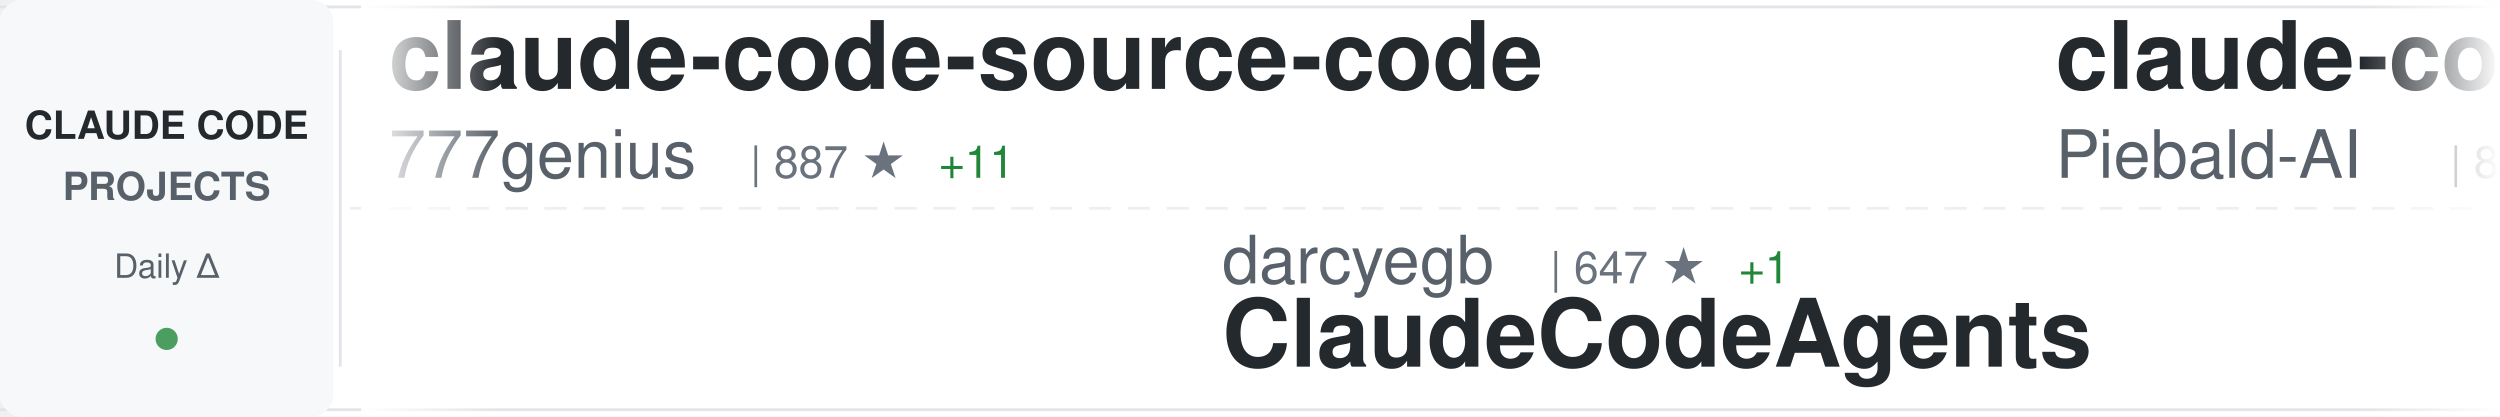
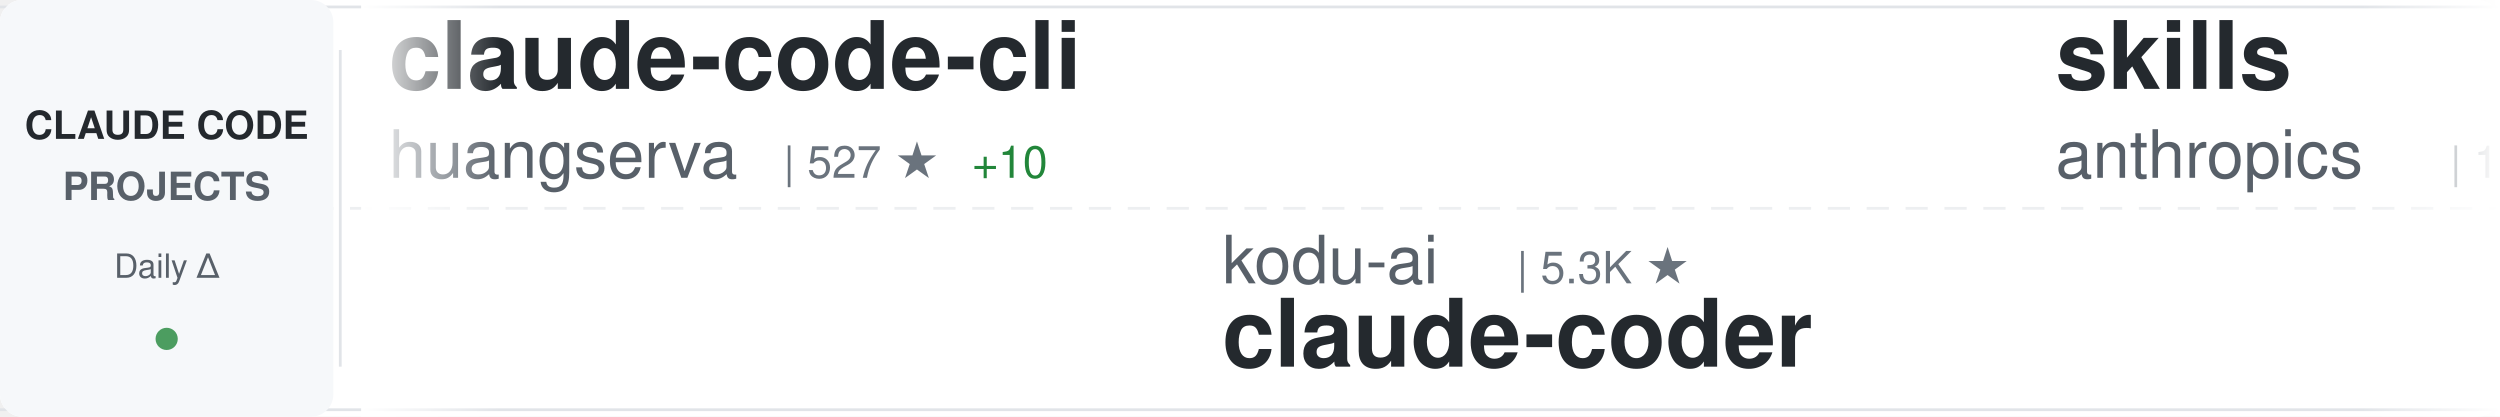
<svg xmlns="http://www.w3.org/2000/svg" width="900" height="150">
  <defs>
    <linearGradient id="awesomeLeftFade" x1="0%" y1="0%" x2="100%" y2="0%">
      <stop offset="0%" style="stop-color:#ffffff;stop-opacity:1" />
      <stop offset="100%" style="stop-color:#ffffff;stop-opacity:0" />
    </linearGradient>
    <linearGradient id="awesomeRightFade" x1="0%" y1="0%" x2="100%" y2="0%">
      <stop offset="0%" style="stop-color:#ffffff;stop-opacity:0" />
      <stop offset="100%" style="stop-color:#ffffff;stop-opacity:1" />
    </linearGradient>
  </defs>
  <rect width="900" height="150" fill="#ffffff" rx="8" />
  <rect x="0" y="2" width="900" height="1" fill="#e1e4e8" />
  <rect x="0" y="147" width="900" height="1" fill="#e1e4e8" />
  <line x1="0" y1="75" x2="900" y2="75" stroke="#e1e4e8" stroke-width="1" stroke-dasharray="8 6" opacity="0.6" />
  <rect x="0" y="0" width="120" height="150" fill="#f6f8fa" rx="8" />
  <text x="60" y="50" font-family="-apple-system, BlinkMacSystemFont, 'Segoe UI', Helvetica, Arial, sans-serif" font-size="14" font-weight="600" fill="#24292e" text-anchor="middle">CLAUDE CODE</text>
  <text x="60" y="72" font-family="-apple-system, BlinkMacSystemFont, 'Segoe UI', Helvetica, Arial, sans-serif" font-size="14" font-weight="600" fill="#586069" text-anchor="middle">PROJECTS</text>
  <text x="60" y="100" font-family="-apple-system, BlinkMacSystemFont, 'Segoe UI', Helvetica, Arial, sans-serif" font-size="12" font-weight="500" fill="#586069" text-anchor="middle">Daily Δ</text>
  <circle cx="60" cy="122" r="4" fill="#22863a" opacity="0.8" />
  <rect x="122" y="18" width="1" height="114" fill="#e1e4e8" />
  <clipPath id="awesomeTickerClip">
    <rect x="130" y="0" width="770" height="150" />
  </clipPath>
  <g clip-path="url(#awesomeTickerClip)">
    <g id="awesomeTickerItems">
      <animateTransform attributeName="transform" attributeType="XML" type="translate" from="0 0" to="-3000 0" dur="54s" repeatCount="indefinite" />
      <g transform="translate(0, 0)">
-         <text x="140" y="32" font-family="-apple-system, BlinkMacSystemFont, 'Segoe UI', Helvetica, Arial, sans-serif" font-size="34" font-weight="600" fill="#24292e">claude-code-source-code</text>
-         <text x="140" y="64" font-family="-apple-system, BlinkMacSystemFont, 'Segoe UI', Helvetica, Arial, sans-serif" font-size="24" font-weight="400" fill="#586069">777genius</text>
-         <text x="270" y="64" font-family="-apple-system, BlinkMacSystemFont, 'Segoe UI', Helvetica, Arial, sans-serif" font-size="16" font-weight="500" fill="#6a737d">| 887 ★</text>
-         <text x="338" y="64" font-family="-apple-system, BlinkMacSystemFont, 'Segoe UI', Helvetica, Arial, sans-serif" font-size="16" font-weight="500" fill="#22863a"> +11</text>
+         <text x="140" y="32" font-family="-apple-system, BlinkMacSystemFont, 'Segoe UI', Helvetica, Arial, sans-serif" font-size="34" font-weight="600" fill="#24292e">claude-code-cli</text>
+         <text x="140" y="64" font-family="-apple-system, BlinkMacSystemFont, 'Segoe UI', Helvetica, Arial, sans-serif" font-size="24" font-weight="400" fill="#586069">huangserva</text>
+         <text x="282" y="64" font-family="-apple-system, BlinkMacSystemFont, 'Segoe UI', Helvetica, Arial, sans-serif" font-size="16" font-weight="500" fill="#6a737d">| 527 ★</text>
+         <text x="350" y="64" font-family="-apple-system, BlinkMacSystemFont, 'Segoe UI', Helvetica, Arial, sans-serif" font-size="16" font-weight="500" fill="#22863a"> +10</text>
      </g>
      <g transform="translate(300, 0)">
-         <text x="140" y="102" font-family="-apple-system, BlinkMacSystemFont, 'Segoe UI', Helvetica, Arial, sans-serif" font-size="24" font-weight="400" fill="#586069">darcyegb</text>
-         <text x="258" y="102" font-family="-apple-system, BlinkMacSystemFont, 'Segoe UI', Helvetica, Arial, sans-serif" font-size="16" font-weight="500" fill="#6a737d">| 647 ★</text>
-         <text x="326" y="102" font-family="-apple-system, BlinkMacSystemFont, 'Segoe UI', Helvetica, Arial, sans-serif" font-size="16" font-weight="500" fill="#22863a"> +1</text>
-         <text x="140" y="132" font-family="-apple-system, BlinkMacSystemFont, 'Segoe UI', Helvetica, Arial, sans-serif" font-size="34" font-weight="600" fill="#24292e">ClaudeCodeAgents</text>
+         <text x="140" y="102" font-family="-apple-system, BlinkMacSystemFont, 'Segoe UI', Helvetica, Arial, sans-serif" font-size="24" font-weight="400" fill="#586069">kodu-ai</text>
+         <text x="246" y="102" font-family="-apple-system, BlinkMacSystemFont, 'Segoe UI', Helvetica, Arial, sans-serif" font-size="16" font-weight="500" fill="#6a737d">| 5.3K ★</text>
+         <text x="140" y="132" font-family="-apple-system, BlinkMacSystemFont, 'Segoe UI', Helvetica, Arial, sans-serif" font-size="34" font-weight="600" fill="#24292e">claude-coder</text>
      </g>
      <g transform="translate(600, 0)">
-         <text x="140" y="32" font-family="-apple-system, BlinkMacSystemFont, 'Segoe UI', Helvetica, Arial, sans-serif" font-size="34" font-weight="600" fill="#24292e">claude-code-system-promp...</text>
-         <text x="140" y="64" font-family="-apple-system, BlinkMacSystemFont, 'Segoe UI', Helvetica, Arial, sans-serif" font-size="24" font-weight="400" fill="#586069">Piebald-AI</text>
-         <text x="282" y="64" font-family="-apple-system, BlinkMacSystemFont, 'Segoe UI', Helvetica, Arial, sans-serif" font-size="16" font-weight="500" fill="#6a737d">| 8.4K ★</text>
-         <text x="359" y="64" font-family="-apple-system, BlinkMacSystemFont, 'Segoe UI', Helvetica, Arial, sans-serif" font-size="16" font-weight="500" fill="#22863a"> +73</text>
+         <text x="140" y="32" font-family="-apple-system, BlinkMacSystemFont, 'Segoe UI', Helvetica, Arial, sans-serif" font-size="34" font-weight="600" fill="#24292e">skills</text>
+         <text x="140" y="64" font-family="-apple-system, BlinkMacSystemFont, 'Segoe UI', Helvetica, Arial, sans-serif" font-size="24" font-weight="400" fill="#586069">anthropics</text>
+         <text x="282" y="64" font-family="-apple-system, BlinkMacSystemFont, 'Segoe UI', Helvetica, Arial, sans-serif" font-size="16" font-weight="500" fill="#6a737d">| 112.0K ★</text>
+         <text x="377" y="64" font-family="-apple-system, BlinkMacSystemFont, 'Segoe UI', Helvetica, Arial, sans-serif" font-size="16" font-weight="500" fill="#22863a"> +733</text>
      </g>
      <g transform="translate(900, 0)">
-         <text x="140" y="102" font-family="-apple-system, BlinkMacSystemFont, 'Segoe UI', Helvetica, Arial, sans-serif" font-size="24" font-weight="400" fill="#586069">siteboon</text>
-         <text x="258" y="102" font-family="-apple-system, BlinkMacSystemFont, 'Segoe UI', Helvetica, Arial, sans-serif" font-size="16" font-weight="500" fill="#6a737d">| 9.5K ★</text>
-         <text x="335" y="102" font-family="-apple-system, BlinkMacSystemFont, 'Segoe UI', Helvetica, Arial, sans-serif" font-size="16" font-weight="500" fill="#22863a"> +43</text>
-         <text x="140" y="132" font-family="-apple-system, BlinkMacSystemFont, 'Segoe UI', Helvetica, Arial, sans-serif" font-size="34" font-weight="600" fill="#24292e">claudecodeui</text>
+         <text x="140" y="102" font-family="-apple-system, BlinkMacSystemFont, 'Segoe UI', Helvetica, Arial, sans-serif" font-size="24" font-weight="400" fill="#586069">musistudio</text>
+         <text x="282" y="102" font-family="-apple-system, BlinkMacSystemFont, 'Segoe UI', Helvetica, Arial, sans-serif" font-size="16" font-weight="500" fill="#6a737d">| 31.7K ★</text>
+         <text x="368" y="102" font-family="-apple-system, BlinkMacSystemFont, 'Segoe UI', Helvetica, Arial, sans-serif" font-size="16" font-weight="500" fill="#22863a"> +103</text>
+         <text x="140" y="132" font-family="-apple-system, BlinkMacSystemFont, 'Segoe UI', Helvetica, Arial, sans-serif" font-size="34" font-weight="600" fill="#24292e">claude-code-router</text>
      </g>
      <g transform="translate(1200, 0)">
-         <text x="140" y="32" font-family="-apple-system, BlinkMacSystemFont, 'Segoe UI', Helvetica, Arial, sans-serif" font-size="34" font-weight="600" fill="#24292e">gstack</text>
-         <text x="140" y="64" font-family="-apple-system, BlinkMacSystemFont, 'Segoe UI', Helvetica, Arial, sans-serif" font-size="24" font-weight="400" fill="#586069">garrytan</text>
-         <text x="258" y="64" font-family="-apple-system, BlinkMacSystemFont, 'Segoe UI', Helvetica, Arial, sans-serif" font-size="16" font-weight="500" fill="#6a737d">| 65.8K ★</text>
-         <text x="344" y="64" font-family="-apple-system, BlinkMacSystemFont, 'Segoe UI', Helvetica, Arial, sans-serif" font-size="16" font-weight="500" fill="#22863a"> +982</text>
+         <text x="140" y="32" font-family="-apple-system, BlinkMacSystemFont, 'Segoe UI', Helvetica, Arial, sans-serif" font-size="34" font-weight="600" fill="#24292e">Claude-Code-Usage-Monito...</text>
+         <text x="140" y="64" font-family="-apple-system, BlinkMacSystemFont, 'Segoe UI', Helvetica, Arial, sans-serif" font-size="24" font-weight="400" fill="#586069">Maciek-roboblog</text>
+         <text x="342" y="64" font-family="-apple-system, BlinkMacSystemFont, 'Segoe UI', Helvetica, Arial, sans-serif" font-size="16" font-weight="500" fill="#6a737d">| 7.4K ★</text>
+         <text x="419" y="64" font-family="-apple-system, BlinkMacSystemFont, 'Segoe UI', Helvetica, Arial, sans-serif" font-size="16" font-weight="500" fill="#22863a"> +22</text>
      </g>
      <g transform="translate(1500, 0)">
-         <text x="140" y="102" font-family="-apple-system, BlinkMacSystemFont, 'Segoe UI', Helvetica, Arial, sans-serif" font-size="24" font-weight="400" fill="#586069">AprilNEA</text>
-         <text x="258" y="102" font-family="-apple-system, BlinkMacSystemFont, 'Segoe UI', Helvetica, Arial, sans-serif" font-size="16" font-weight="500" fill="#6a737d">| 362 ★</text>
-         <text x="326" y="102" font-family="-apple-system, BlinkMacSystemFont, 'Segoe UI', Helvetica, Arial, sans-serif" font-size="16" font-weight="500" fill="#22863a"> +5</text>
-         <text x="140" y="132" font-family="-apple-system, BlinkMacSystemFont, 'Segoe UI', Helvetica, Arial, sans-serif" font-size="34" font-weight="600" fill="#24292e">claude-code-source</text>
+         <text x="140" y="102" font-family="-apple-system, BlinkMacSystemFont, 'Segoe UI', Helvetica, Arial, sans-serif" font-size="24" font-weight="400" fill="#586069">Hyper66666</text>
+         <text x="282" y="102" font-family="-apple-system, BlinkMacSystemFont, 'Segoe UI', Helvetica, Arial, sans-serif" font-size="16" font-weight="500" fill="#6a737d">| 200 ★</text>
+         <text x="350" y="102" font-family="-apple-system, BlinkMacSystemFont, 'Segoe UI', Helvetica, Arial, sans-serif" font-size="16" font-weight="500" fill="#22863a"> +2</text>
+         <text x="140" y="132" font-family="-apple-system, BlinkMacSystemFont, 'Segoe UI', Helvetica, Arial, sans-serif" font-size="34" font-weight="600" fill="#24292e">claude-code-sourcemap</text>
      </g>
      <g transform="translate(1800, 0)">
-         <text x="140" y="32" font-family="-apple-system, BlinkMacSystemFont, 'Segoe UI', Helvetica, Arial, sans-serif" font-size="34" font-weight="600" fill="#24292e">claude-coder</text>
-         <text x="140" y="64" font-family="-apple-system, BlinkMacSystemFont, 'Segoe UI', Helvetica, Arial, sans-serif" font-size="24" font-weight="400" fill="#586069">kodu-ai</text>
-         <text x="246" y="64" font-family="-apple-system, BlinkMacSystemFont, 'Segoe UI', Helvetica, Arial, sans-serif" font-size="16" font-weight="500" fill="#6a737d">| 5.3K ★</text>
+         <text x="140" y="32" font-family="-apple-system, BlinkMacSystemFont, 'Segoe UI', Helvetica, Arial, sans-serif" font-size="34" font-weight="600" fill="#24292e">awesome-claude-code-tool...</text>
+         <text x="140" y="64" font-family="-apple-system, BlinkMacSystemFont, 'Segoe UI', Helvetica, Arial, sans-serif" font-size="24" font-weight="400" fill="#586069">rohitg00</text>
+         <text x="258" y="64" font-family="-apple-system, BlinkMacSystemFont, 'Segoe UI', Helvetica, Arial, sans-serif" font-size="16" font-weight="500" fill="#6a737d">| 1.1K ★</text>
+         <text x="335" y="64" font-family="-apple-system, BlinkMacSystemFont, 'Segoe UI', Helvetica, Arial, sans-serif" font-size="16" font-weight="500" fill="#22863a"> +25</text>
      </g>
      <g transform="translate(2100, 0)">
-         <text x="140" y="102" font-family="-apple-system, BlinkMacSystemFont, 'Segoe UI', Helvetica, Arial, sans-serif" font-size="24" font-weight="400" fill="#586069">obra</text>
-         <text x="210" y="102" font-family="-apple-system, BlinkMacSystemFont, 'Segoe UI', Helvetica, Arial, sans-serif" font-size="16" font-weight="500" fill="#6a737d">| 138.0K ★</text>
-         <text x="305" y="102" font-family="-apple-system, BlinkMacSystemFont, 'Segoe UI', Helvetica, Arial, sans-serif" font-size="16" font-weight="500" fill="#22863a"> +1.5K</text>
-         <text x="140" y="132" font-family="-apple-system, BlinkMacSystemFont, 'Segoe UI', Helvetica, Arial, sans-serif" font-size="34" font-weight="600" fill="#24292e">superpowers</text>
+         <text x="140" y="102" font-family="-apple-system, BlinkMacSystemFont, 'Segoe UI', Helvetica, Arial, sans-serif" font-size="24" font-weight="400" fill="#586069">Piebald-AI</text>
+         <text x="282" y="102" font-family="-apple-system, BlinkMacSystemFont, 'Segoe UI', Helvetica, Arial, sans-serif" font-size="16" font-weight="500" fill="#6a737d">| 8.4K ★</text>
+         <text x="359" y="102" font-family="-apple-system, BlinkMacSystemFont, 'Segoe UI', Helvetica, Arial, sans-serif" font-size="16" font-weight="500" fill="#22863a"> +78</text>
+         <text x="140" y="132" font-family="-apple-system, BlinkMacSystemFont, 'Segoe UI', Helvetica, Arial, sans-serif" font-size="34" font-weight="600" fill="#24292e">claude-code-system-promp...</text>
      </g>
      <g transform="translate(2400, 0)">
-         <text x="140" y="32" font-family="-apple-system, BlinkMacSystemFont, 'Segoe UI', Helvetica, Arial, sans-serif" font-size="34" font-weight="600" fill="#24292e">claude-code-proxy</text>
-         <text x="140" y="64" font-family="-apple-system, BlinkMacSystemFont, 'Segoe UI', Helvetica, Arial, sans-serif" font-size="24" font-weight="400" fill="#586069">fuergaosi233</text>
-         <text x="306" y="64" font-family="-apple-system, BlinkMacSystemFont, 'Segoe UI', Helvetica, Arial, sans-serif" font-size="16" font-weight="500" fill="#6a737d">| 2.4K ★</text>
-         <text x="383" y="64" font-family="-apple-system, BlinkMacSystemFont, 'Segoe UI', Helvetica, Arial, sans-serif" font-size="16" font-weight="500" fill="#22863a"> +8</text>
+         <text x="140" y="32" font-family="-apple-system, BlinkMacSystemFont, 'Segoe UI', Helvetica, Arial, sans-serif" font-size="34" font-weight="600" fill="#24292e">agents</text>
+         <text x="140" y="64" font-family="-apple-system, BlinkMacSystemFont, 'Segoe UI', Helvetica, Arial, sans-serif" font-size="24" font-weight="400" fill="#586069">wshobson</text>
+         <text x="258" y="64" font-family="-apple-system, BlinkMacSystemFont, 'Segoe UI', Helvetica, Arial, sans-serif" font-size="16" font-weight="500" fill="#6a737d">| 33.1K ★</text>
+         <text x="344" y="64" font-family="-apple-system, BlinkMacSystemFont, 'Segoe UI', Helvetica, Arial, sans-serif" font-size="16" font-weight="500" fill="#22863a"> +78</text>
      </g>
      <g transform="translate(2700, 0)">
-         <text x="140" y="102" font-family="-apple-system, BlinkMacSystemFont, 'Segoe UI', Helvetica, Arial, sans-serif" font-size="24" font-weight="400" fill="#586069">snarktank</text>
-         <text x="270" y="102" font-family="-apple-system, BlinkMacSystemFont, 'Segoe UI', Helvetica, Arial, sans-serif" font-size="16" font-weight="500" fill="#6a737d">| 14.5K ★</text>
-         <text x="356" y="102" font-family="-apple-system, BlinkMacSystemFont, 'Segoe UI', Helvetica, Arial, sans-serif" font-size="16" font-weight="500" fill="#22863a"> +84</text>
-         <text x="140" y="132" font-family="-apple-system, BlinkMacSystemFont, 'Segoe UI', Helvetica, Arial, sans-serif" font-size="34" font-weight="600" fill="#24292e">ralph</text>
+         <text x="140" y="102" font-family="-apple-system, BlinkMacSystemFont, 'Segoe UI', Helvetica, Arial, sans-serif" font-size="24" font-weight="400" fill="#586069">feiskyer</text>
+         <text x="258" y="102" font-family="-apple-system, BlinkMacSystemFont, 'Segoe UI', Helvetica, Arial, sans-serif" font-size="16" font-weight="500" fill="#6a737d">| 1.4K ★</text>
+         <text x="335" y="102" font-family="-apple-system, BlinkMacSystemFont, 'Segoe UI', Helvetica, Arial, sans-serif" font-size="16" font-weight="500" fill="#22863a"> +7</text>
+         <text x="140" y="132" font-family="-apple-system, BlinkMacSystemFont, 'Segoe UI', Helvetica, Arial, sans-serif" font-size="34" font-weight="600" fill="#24292e">claude-code-settings</text>
      </g>
      <g transform="translate(3000, 0)">
-         <text x="140" y="32" font-family="-apple-system, BlinkMacSystemFont, 'Segoe UI', Helvetica, Arial, sans-serif" font-size="34" font-weight="600" fill="#24292e">claude-code-source-code</text>
-         <text x="140" y="64" font-family="-apple-system, BlinkMacSystemFont, 'Segoe UI', Helvetica, Arial, sans-serif" font-size="24" font-weight="400" fill="#586069">777genius</text>
-         <text x="270" y="64" font-family="-apple-system, BlinkMacSystemFont, 'Segoe UI', Helvetica, Arial, sans-serif" font-size="16" font-weight="500" fill="#6a737d">| 887 ★</text>
-         <text x="338" y="64" font-family="-apple-system, BlinkMacSystemFont, 'Segoe UI', Helvetica, Arial, sans-serif" font-size="16" font-weight="500" fill="#22863a"> +11</text>
+         <text x="140" y="32" font-family="-apple-system, BlinkMacSystemFont, 'Segoe UI', Helvetica, Arial, sans-serif" font-size="34" font-weight="600" fill="#24292e">claude-code-cli</text>
+         <text x="140" y="64" font-family="-apple-system, BlinkMacSystemFont, 'Segoe UI', Helvetica, Arial, sans-serif" font-size="24" font-weight="400" fill="#586069">huangserva</text>
+         <text x="282" y="64" font-family="-apple-system, BlinkMacSystemFont, 'Segoe UI', Helvetica, Arial, sans-serif" font-size="16" font-weight="500" fill="#6a737d">| 527 ★</text>
+         <text x="350" y="64" font-family="-apple-system, BlinkMacSystemFont, 'Segoe UI', Helvetica, Arial, sans-serif" font-size="16" font-weight="500" fill="#22863a"> +10</text>
      </g>
      <g transform="translate(3300, 0)">
-         <text x="140" y="102" font-family="-apple-system, BlinkMacSystemFont, 'Segoe UI', Helvetica, Arial, sans-serif" font-size="24" font-weight="400" fill="#586069">darcyegb</text>
-         <text x="258" y="102" font-family="-apple-system, BlinkMacSystemFont, 'Segoe UI', Helvetica, Arial, sans-serif" font-size="16" font-weight="500" fill="#6a737d">| 647 ★</text>
-         <text x="326" y="102" font-family="-apple-system, BlinkMacSystemFont, 'Segoe UI', Helvetica, Arial, sans-serif" font-size="16" font-weight="500" fill="#22863a"> +1</text>
-         <text x="140" y="132" font-family="-apple-system, BlinkMacSystemFont, 'Segoe UI', Helvetica, Arial, sans-serif" font-size="34" font-weight="600" fill="#24292e">ClaudeCodeAgents</text>
+         <text x="140" y="102" font-family="-apple-system, BlinkMacSystemFont, 'Segoe UI', Helvetica, Arial, sans-serif" font-size="24" font-weight="400" fill="#586069">kodu-ai</text>
+         <text x="246" y="102" font-family="-apple-system, BlinkMacSystemFont, 'Segoe UI', Helvetica, Arial, sans-serif" font-size="16" font-weight="500" fill="#6a737d">| 5.3K ★</text>
+         <text x="140" y="132" font-family="-apple-system, BlinkMacSystemFont, 'Segoe UI', Helvetica, Arial, sans-serif" font-size="34" font-weight="600" fill="#24292e">claude-coder</text>
      </g>
      <g transform="translate(3600, 0)">
-         <text x="140" y="32" font-family="-apple-system, BlinkMacSystemFont, 'Segoe UI', Helvetica, Arial, sans-serif" font-size="34" font-weight="600" fill="#24292e">claude-code-system-promp...</text>
-         <text x="140" y="64" font-family="-apple-system, BlinkMacSystemFont, 'Segoe UI', Helvetica, Arial, sans-serif" font-size="24" font-weight="400" fill="#586069">Piebald-AI</text>
-         <text x="282" y="64" font-family="-apple-system, BlinkMacSystemFont, 'Segoe UI', Helvetica, Arial, sans-serif" font-size="16" font-weight="500" fill="#6a737d">| 8.4K ★</text>
-         <text x="359" y="64" font-family="-apple-system, BlinkMacSystemFont, 'Segoe UI', Helvetica, Arial, sans-serif" font-size="16" font-weight="500" fill="#22863a"> +73</text>
+         <text x="140" y="32" font-family="-apple-system, BlinkMacSystemFont, 'Segoe UI', Helvetica, Arial, sans-serif" font-size="34" font-weight="600" fill="#24292e">skills</text>
+         <text x="140" y="64" font-family="-apple-system, BlinkMacSystemFont, 'Segoe UI', Helvetica, Arial, sans-serif" font-size="24" font-weight="400" fill="#586069">anthropics</text>
+         <text x="282" y="64" font-family="-apple-system, BlinkMacSystemFont, 'Segoe UI', Helvetica, Arial, sans-serif" font-size="16" font-weight="500" fill="#6a737d">| 112.0K ★</text>
+         <text x="377" y="64" font-family="-apple-system, BlinkMacSystemFont, 'Segoe UI', Helvetica, Arial, sans-serif" font-size="16" font-weight="500" fill="#22863a"> +733</text>
      </g>
      <g transform="translate(3900, 0)">
-         <text x="140" y="102" font-family="-apple-system, BlinkMacSystemFont, 'Segoe UI', Helvetica, Arial, sans-serif" font-size="24" font-weight="400" fill="#586069">siteboon</text>
-         <text x="258" y="102" font-family="-apple-system, BlinkMacSystemFont, 'Segoe UI', Helvetica, Arial, sans-serif" font-size="16" font-weight="500" fill="#6a737d">| 9.5K ★</text>
-         <text x="335" y="102" font-family="-apple-system, BlinkMacSystemFont, 'Segoe UI', Helvetica, Arial, sans-serif" font-size="16" font-weight="500" fill="#22863a"> +43</text>
-         <text x="140" y="132" font-family="-apple-system, BlinkMacSystemFont, 'Segoe UI', Helvetica, Arial, sans-serif" font-size="34" font-weight="600" fill="#24292e">claudecodeui</text>
+         <text x="140" y="102" font-family="-apple-system, BlinkMacSystemFont, 'Segoe UI', Helvetica, Arial, sans-serif" font-size="24" font-weight="400" fill="#586069">musistudio</text>
+         <text x="282" y="102" font-family="-apple-system, BlinkMacSystemFont, 'Segoe UI', Helvetica, Arial, sans-serif" font-size="16" font-weight="500" fill="#6a737d">| 31.7K ★</text>
+         <text x="368" y="102" font-family="-apple-system, BlinkMacSystemFont, 'Segoe UI', Helvetica, Arial, sans-serif" font-size="16" font-weight="500" fill="#22863a"> +103</text>
+         <text x="140" y="132" font-family="-apple-system, BlinkMacSystemFont, 'Segoe UI', Helvetica, Arial, sans-serif" font-size="34" font-weight="600" fill="#24292e">claude-code-router</text>
      </g>
    </g>
  </g>
  <rect x="130" y="0" width="50" height="150" fill="url(#awesomeLeftFade)" />
  <rect x="850" y="0" width="50" height="150" fill="url(#awesomeRightFade)" />
</svg>
